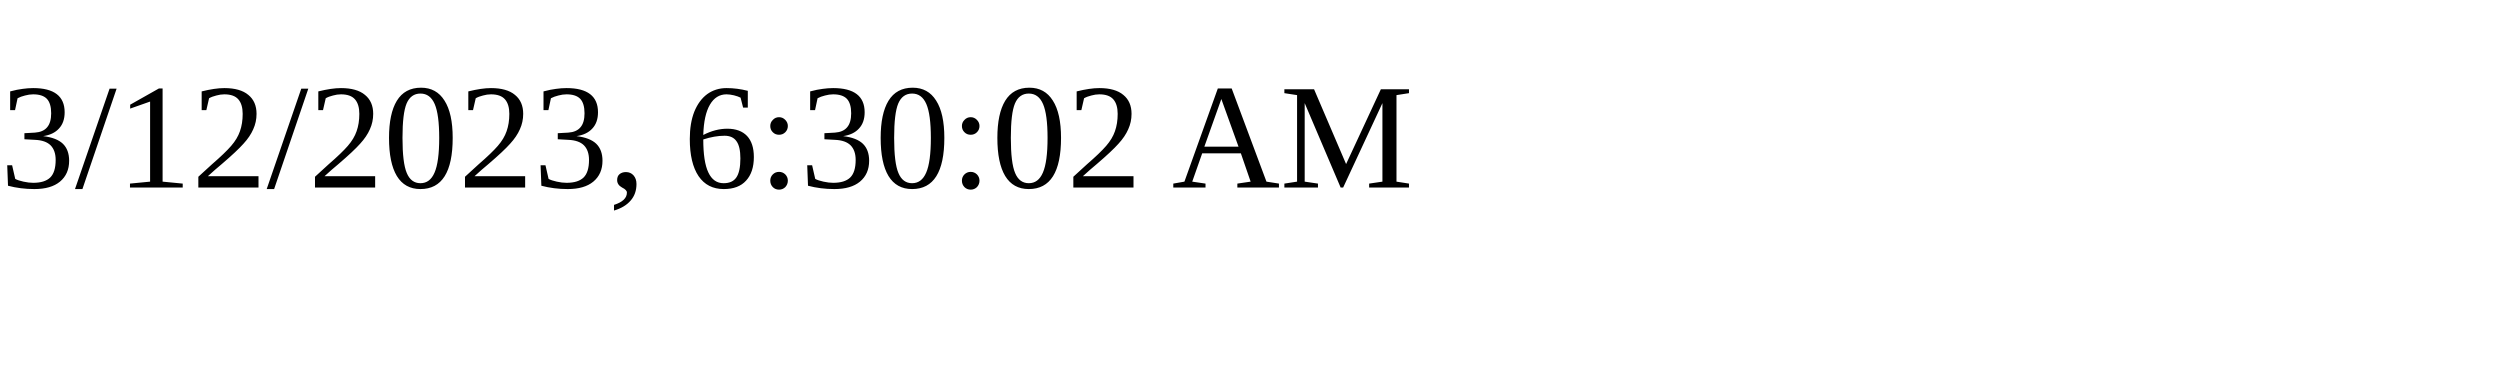
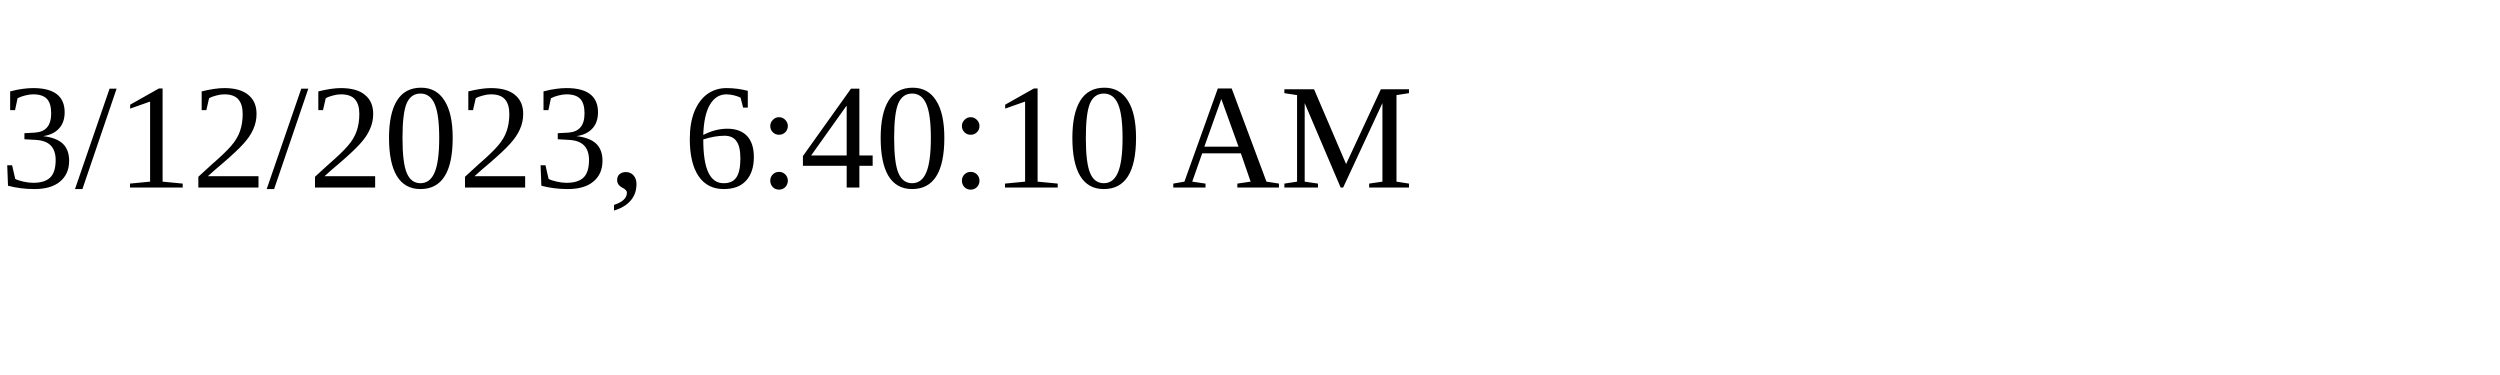
<svg xmlns="http://www.w3.org/2000/svg" height="30" width="200">
-   <text x="0" y="15">3/12/2023, 6:30:02 AM</text>
+   <text x="0" y="15">3/12/2023, 6:40:10 AM</text>
</svg>
